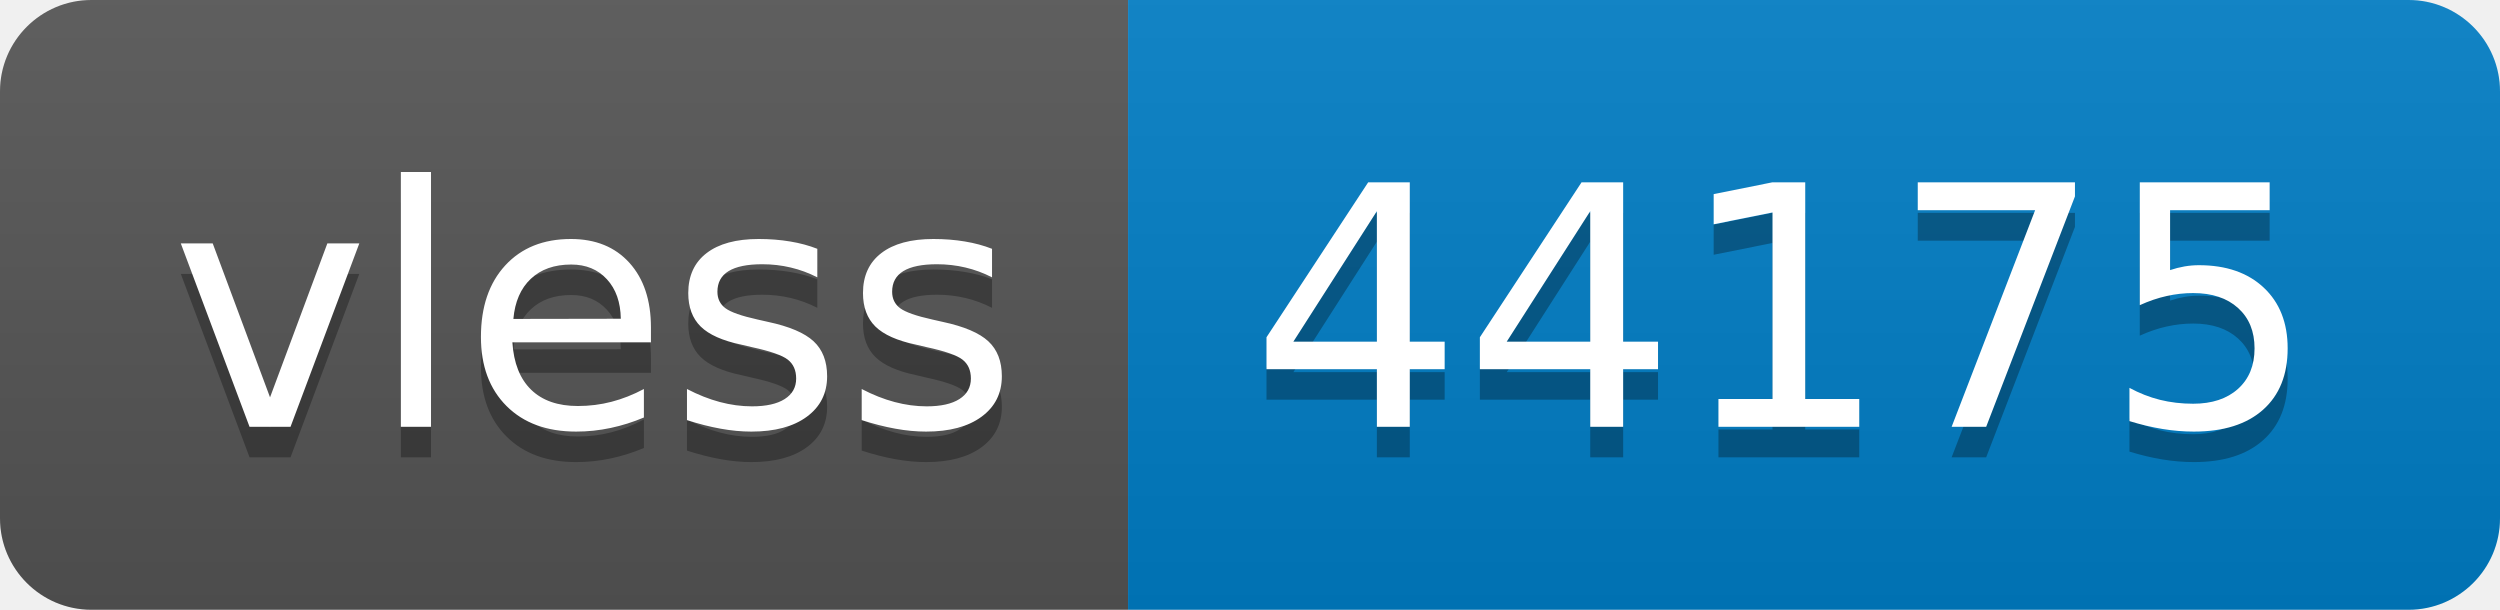
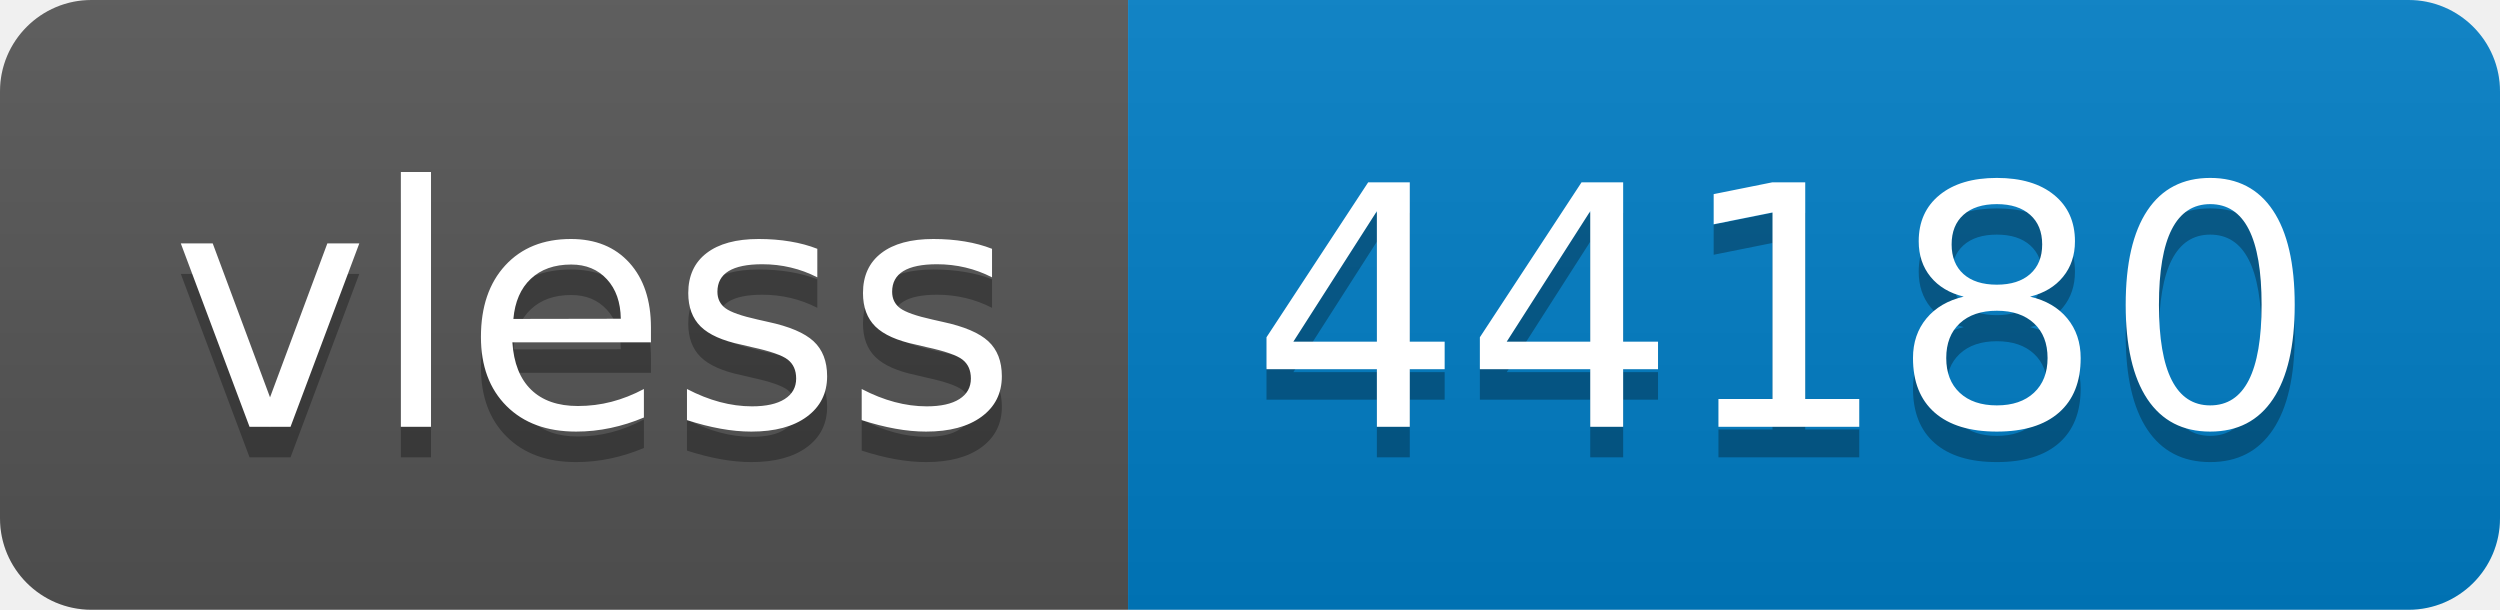
- <svg xmlns="http://www.w3.org/2000/svg" width="82" height="20" role="img" aria-label="vless: 44175">
+ <svg xmlns="http://www.w3.org/2000/svg" width="82" height="20" role="img" aria-label="vless: 44180">
  <linearGradient id="s" x2="0" y2="100%">
    <stop offset="0" stop-color="#bbb" stop-opacity=".1" />
    <stop offset="1" stop-opacity=".1" />
  </linearGradient>
  <clipPath id="r">
    <rect width="82" height="20" rx="3" fill="#fff" />
  </clipPath>
  <g clip-path="url(#r)">
    <rect width="37" height="20" fill="#555" />
    <rect x="37" width="45" height="20" fill="#007ec6" />
    <rect width="82" height="20" fill="url(#s)" />
  </g>
  <g fill="#fff" text-anchor="middle" font-family="Verdana,Geneva,DejaVu Sans,sans-serif" text-rendering="geometricPrecision" font-size="110">
    <text aria-hidden="true" x="195" y="150" fill="#010101" fill-opacity=".3" transform="scale(.1)" textLength="270">vless</text>
    <text x="195" y="140" transform="scale(.1)" fill="#fff" textLength="270">vless</text>
-     <text aria-hidden="true" x="585" y="150" fill="#010101" fill-opacity=".3" transform="scale(.1)" textLength="350">44175</text>
-     <text x="585" y="140" transform="scale(.1)" fill="#fff" textLength="350">44175</text>
+     <text aria-hidden="true" x="585" y="150" fill="#010101" fill-opacity=".3" transform="scale(.1)" textLength="350">44180</text>
+     <text x="585" y="140" transform="scale(.1)" fill="#fff" textLength="350">44180</text>
  </g>
</svg>
